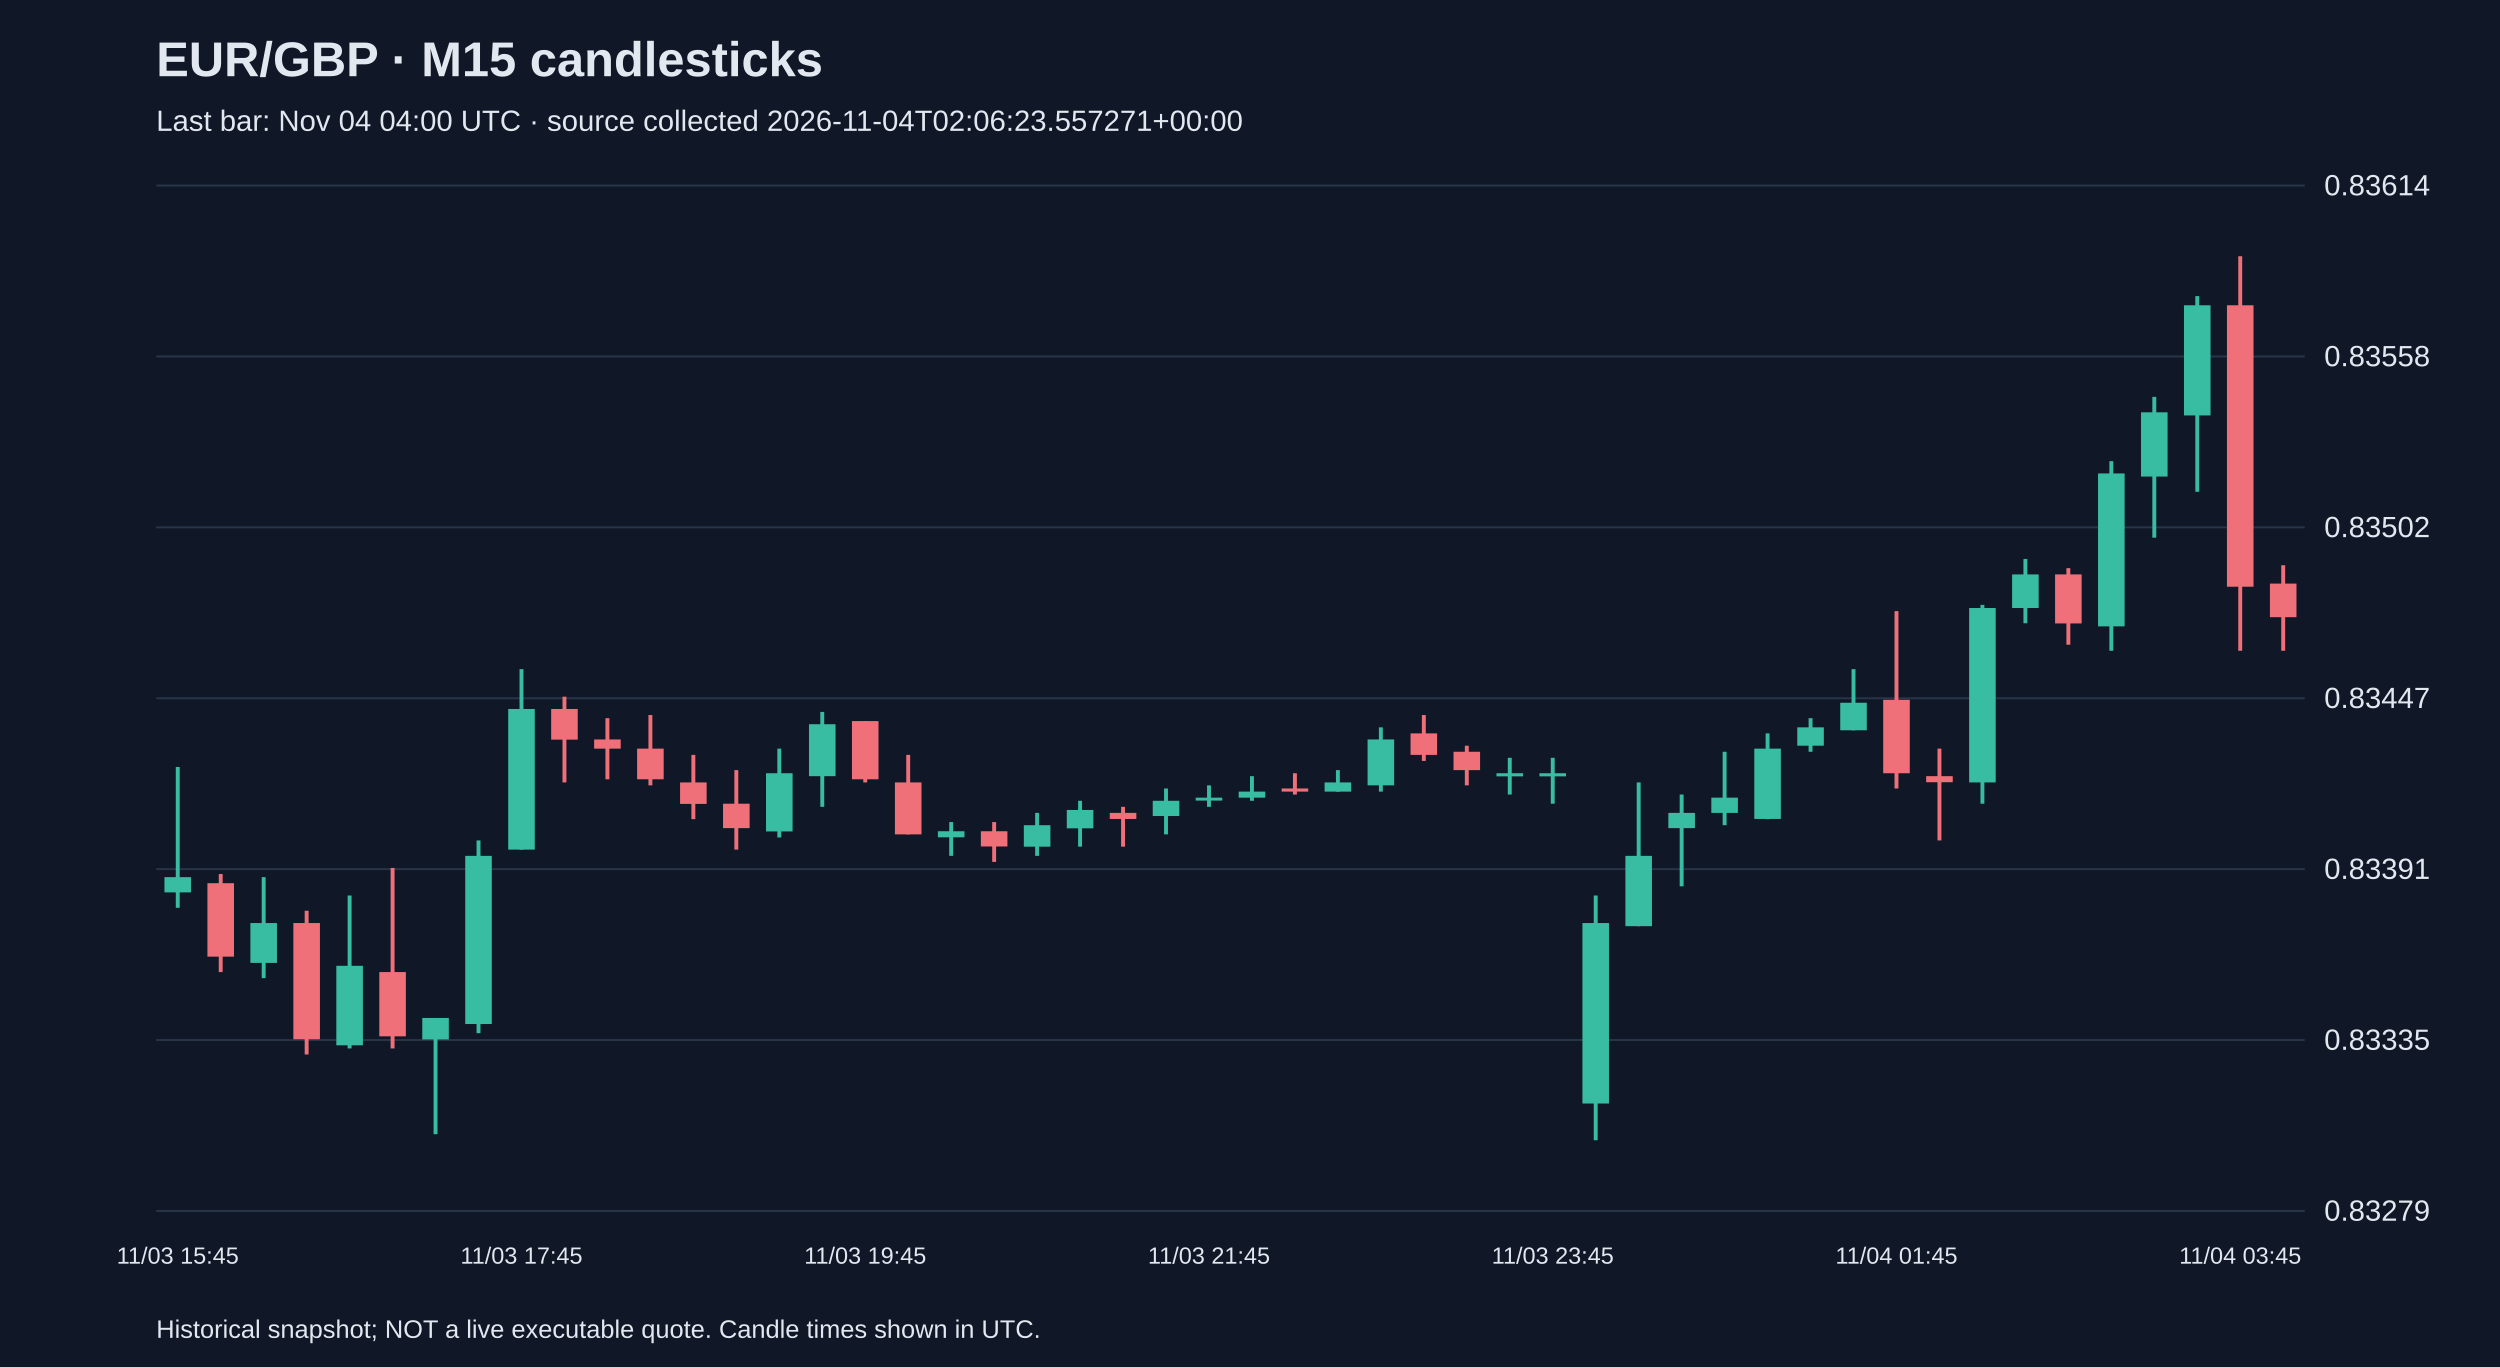
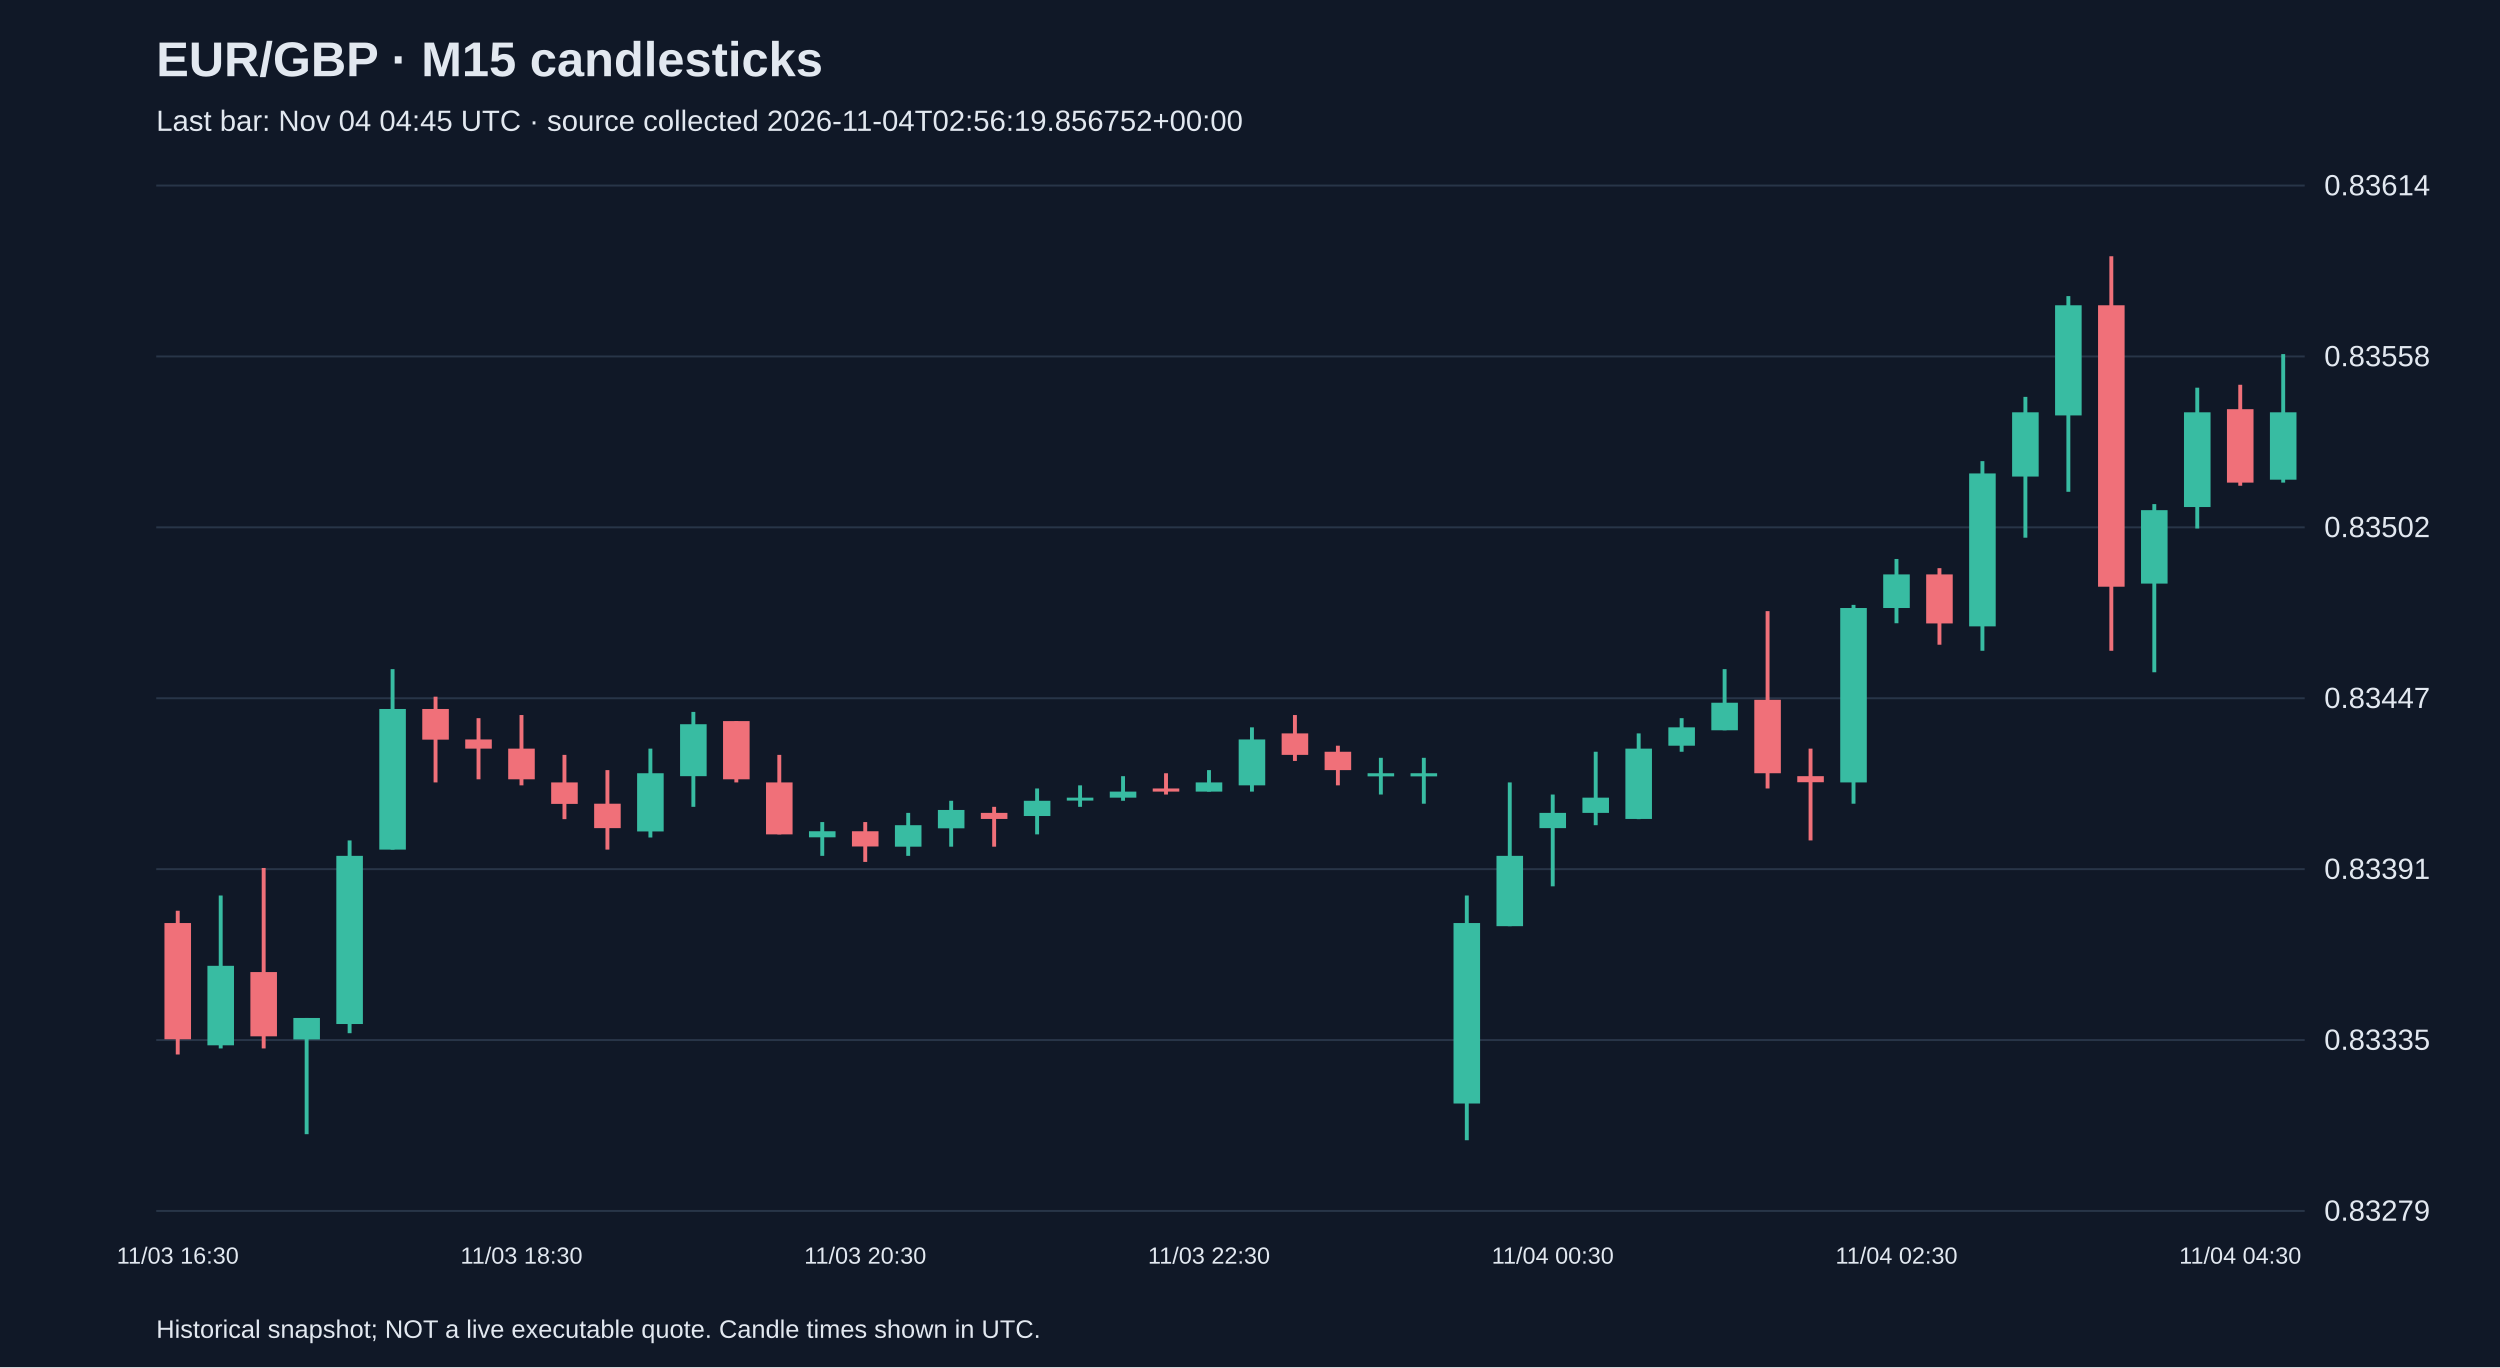
<svg xmlns="http://www.w3.org/2000/svg" viewBox="0 0 1280 700">
  <rect width="100%" height="100%" fill="#101827" />
  <style>text{font-family:Arial,sans-serif;fill:#e2e8f0}</style>
  <text x="80" y="39" font-size="25" font-weight="bold">EUR/GBP · M15 candlesticks</text>
-   <text x="80" y="67" font-size="15" fill="#a6b1c5">Last bar: Nov 04 04:00 UTC · source collected 2026-11-04T02:06:23.557271+00:00</text>
+   <text x="80" y="67" font-size="15" fill="#a6b1c5">Last bar: Nov 04 04:45 UTC · source collected 2026-11-04T02:56:19.856752+00:00</text>
  <line x1="80" y1="620.0" x2="1180" y2="620.0" stroke="#283548" />
  <text x="1190" y="625.0" font-size="15">0.83279</text>
  <line x1="80" y1="532.5" x2="1180" y2="532.5" stroke="#283548" />
  <text x="1190" y="537.5" font-size="15">0.83335</text>
  <line x1="80" y1="445.0" x2="1180" y2="445.0" stroke="#283548" />
  <text x="1190" y="450.0" font-size="15">0.83391</text>
  <line x1="80" y1="357.5" x2="1180" y2="357.5" stroke="#283548" />
  <text x="1190" y="362.5" font-size="15">0.83447</text>
  <line x1="80" y1="270.0" x2="1180" y2="270.0" stroke="#283548" />
  <text x="1190" y="275.0" font-size="15">0.83502</text>
  <line x1="80" y1="182.5" x2="1180" y2="182.5" stroke="#283548" />
  <text x="1190" y="187.5" font-size="15">0.83558</text>
  <line x1="80" y1="95.0" x2="1180" y2="95.0" stroke="#283548" />
  <text x="1190" y="100.0" font-size="15">0.83614</text>
-   <line x1="91.0" y1="392.7" x2="91.0" y2="464.8" stroke="#38bca2" stroke-width="2" />
-   <rect x="84.2" y="449.1" width="13.6" height="7.8" fill="#38bca2" />
-   <text x="91.0" y="647" text-anchor="middle" font-size="12">11/03 15:45</text>
-   <line x1="113.0" y1="447.5" x2="113.0" y2="497.7" stroke="#f07079" stroke-width="2" />
-   <rect x="106.2" y="452.2" width="13.6" height="37.6" fill="#f07079" />
-   <line x1="135.0" y1="449.1" x2="135.0" y2="500.8" stroke="#38bca2" stroke-width="2" />
-   <rect x="128.2" y="472.6" width="13.6" height="20.4" fill="#38bca2" />
-   <line x1="157.0" y1="466.3" x2="157.0" y2="539.9" stroke="#f07079" stroke-width="2" />
-   <rect x="150.2" y="472.6" width="13.6" height="59.5" fill="#f07079" />
-   <line x1="179.0" y1="458.5" x2="179.0" y2="536.8" stroke="#38bca2" stroke-width="2" />
-   <rect x="172.2" y="494.5" width="13.6" height="40.7" fill="#38bca2" />
-   <line x1="201.0" y1="444.4" x2="201.0" y2="536.8" stroke="#f07079" stroke-width="2" />
-   <rect x="194.2" y="497.7" width="13.6" height="32.9" fill="#f07079" />
-   <line x1="223.0" y1="521.2" x2="223.0" y2="580.7" stroke="#38bca2" stroke-width="2" />
-   <rect x="216.2" y="521.2" width="13.6" height="11.0" fill="#38bca2" />
-   <line x1="245.0" y1="430.3" x2="245.0" y2="529.0" stroke="#38bca2" stroke-width="2" />
-   <rect x="238.2" y="438.2" width="13.6" height="86.1" fill="#38bca2" />
-   <line x1="267.0" y1="342.6" x2="267.0" y2="435.0" stroke="#38bca2" stroke-width="2" />
-   <rect x="260.2" y="363.0" width="13.6" height="72.0" fill="#38bca2" />
-   <text x="267.0" y="647" text-anchor="middle" font-size="12">11/03 17:45</text>
-   <line x1="289.0" y1="356.7" x2="289.0" y2="400.6" stroke="#f07079" stroke-width="2" />
-   <rect x="282.2" y="363.0" width="13.6" height="15.7" fill="#f07079" />
-   <line x1="311.0" y1="367.7" x2="311.0" y2="399.0" stroke="#f07079" stroke-width="2" />
-   <rect x="304.2" y="378.6" width="13.6" height="4.7" fill="#f07079" />
-   <line x1="333.0" y1="366.1" x2="333.0" y2="402.1" stroke="#f07079" stroke-width="2" />
-   <rect x="326.2" y="383.3" width="13.6" height="15.7" fill="#f07079" />
-   <line x1="355.0" y1="386.5" x2="355.0" y2="419.4" stroke="#f07079" stroke-width="2" />
-   <rect x="348.2" y="400.6" width="13.6" height="11.0" fill="#f07079" />
-   <line x1="377.0" y1="394.3" x2="377.0" y2="435.0" stroke="#f07079" stroke-width="2" />
-   <rect x="370.2" y="411.5" width="13.6" height="12.5" fill="#f07079" />
-   <line x1="399.0" y1="383.3" x2="399.0" y2="428.8" stroke="#38bca2" stroke-width="2" />
-   <rect x="392.2" y="395.9" width="13.6" height="29.8" fill="#38bca2" />
-   <line x1="421.0" y1="364.5" x2="421.0" y2="413.1" stroke="#38bca2" stroke-width="2" />
-   <rect x="414.2" y="370.8" width="13.6" height="26.6" fill="#38bca2" />
-   <line x1="443.0" y1="369.2" x2="443.0" y2="400.6" stroke="#f07079" stroke-width="2" />
-   <rect x="436.2" y="369.2" width="13.6" height="29.8" fill="#f07079" />
-   <text x="443.0" y="647" text-anchor="middle" font-size="12">11/03 19:45</text>
-   <line x1="465.0" y1="386.5" x2="465.0" y2="427.2" stroke="#f07079" stroke-width="2" />
-   <rect x="458.2" y="400.6" width="13.6" height="26.6" fill="#f07079" />
-   <line x1="487.0" y1="420.9" x2="487.0" y2="438.2" stroke="#38bca2" stroke-width="2" />
-   <rect x="480.2" y="425.6" width="13.6" height="3.1" fill="#38bca2" />
-   <line x1="509.0" y1="420.9" x2="509.0" y2="441.3" stroke="#f07079" stroke-width="2" />
-   <rect x="502.2" y="425.6" width="13.6" height="7.8" fill="#f07079" />
-   <line x1="531.0" y1="416.2" x2="531.0" y2="438.2" stroke="#38bca2" stroke-width="2" />
-   <rect x="524.2" y="422.5" width="13.6" height="11.0" fill="#38bca2" />
-   <line x1="553.0" y1="410.0" x2="553.0" y2="433.5" stroke="#38bca2" stroke-width="2" />
-   <rect x="546.2" y="414.7" width="13.6" height="9.4" fill="#38bca2" />
-   <line x1="575.0" y1="413.1" x2="575.0" y2="433.5" stroke="#f07079" stroke-width="2" />
-   <rect x="568.2" y="416.2" width="13.6" height="3.1" fill="#f07079" />
-   <line x1="597.0" y1="403.7" x2="597.0" y2="427.2" stroke="#38bca2" stroke-width="2" />
-   <rect x="590.2" y="410.0" width="13.6" height="7.8" fill="#38bca2" />
-   <line x1="619.0" y1="402.1" x2="619.0" y2="413.1" stroke="#38bca2" stroke-width="2" />
-   <rect x="612.2" y="408.4" width="13.6" height="1.5" fill="#38bca2" />
-   <text x="619.0" y="647" text-anchor="middle" font-size="12">11/03 21:45</text>
-   <line x1="641.0" y1="397.4" x2="641.0" y2="410.0" stroke="#38bca2" stroke-width="2" />
-   <rect x="634.2" y="405.3" width="13.6" height="3.1" fill="#38bca2" />
-   <line x1="663.0" y1="395.9" x2="663.0" y2="406.8" stroke="#f07079" stroke-width="2" />
-   <rect x="656.2" y="403.7" width="13.6" height="1.6" fill="#f07079" />
-   <line x1="685.0" y1="394.3" x2="685.0" y2="405.3" stroke="#38bca2" stroke-width="2" />
-   <rect x="678.2" y="400.6" width="13.6" height="4.7" fill="#38bca2" />
-   <line x1="707.0" y1="372.4" x2="707.0" y2="405.3" stroke="#38bca2" stroke-width="2" />
-   <rect x="700.2" y="378.6" width="13.6" height="23.5" fill="#38bca2" />
-   <line x1="729.0" y1="366.1" x2="729.0" y2="389.6" stroke="#f07079" stroke-width="2" />
-   <rect x="722.2" y="375.5" width="13.6" height="11.0" fill="#f07079" />
-   <line x1="751.0" y1="381.8" x2="751.0" y2="402.1" stroke="#f07079" stroke-width="2" />
-   <rect x="744.2" y="384.9" width="13.6" height="9.4" fill="#f07079" />
-   <line x1="773.0" y1="388.0" x2="773.0" y2="406.8" stroke="#38bca2" stroke-width="2" />
-   <rect x="766.2" y="395.9" width="13.6" height="1.6" fill="#38bca2" />
-   <line x1="795.0" y1="388.0" x2="795.0" y2="411.5" stroke="#38bca2" stroke-width="2" />
-   <rect x="788.2" y="395.9" width="13.6" height="1.6" fill="#38bca2" />
-   <text x="795.0" y="647" text-anchor="middle" font-size="12">11/03 23:45</text>
-   <line x1="817.0" y1="458.5" x2="817.0" y2="583.8" stroke="#38bca2" stroke-width="2" />
-   <rect x="810.2" y="472.6" width="13.6" height="92.4" fill="#38bca2" />
-   <line x1="839.0" y1="400.6" x2="839.0" y2="474.2" stroke="#38bca2" stroke-width="2" />
-   <rect x="832.2" y="438.2" width="13.6" height="36.0" fill="#38bca2" />
-   <line x1="861.0" y1="406.8" x2="861.0" y2="453.8" stroke="#38bca2" stroke-width="2" />
-   <rect x="854.2" y="416.2" width="13.6" height="7.8" fill="#38bca2" />
-   <line x1="883.0" y1="384.9" x2="883.0" y2="422.5" stroke="#38bca2" stroke-width="2" />
-   <rect x="876.2" y="408.4" width="13.6" height="7.8" fill="#38bca2" />
-   <line x1="905.0" y1="375.5" x2="905.0" y2="419.4" stroke="#38bca2" stroke-width="2" />
-   <rect x="898.2" y="383.3" width="13.6" height="36.0" fill="#38bca2" />
-   <line x1="927.0" y1="367.7" x2="927.0" y2="384.9" stroke="#38bca2" stroke-width="2" />
-   <rect x="920.2" y="372.4" width="13.6" height="9.4" fill="#38bca2" />
-   <line x1="949.0" y1="342.6" x2="949.0" y2="373.9" stroke="#38bca2" stroke-width="2" />
-   <rect x="942.2" y="359.8" width="13.6" height="14.1" fill="#38bca2" />
-   <line x1="971.0" y1="312.9" x2="971.0" y2="403.7" stroke="#f07079" stroke-width="2" />
-   <rect x="964.2" y="358.3" width="13.6" height="37.6" fill="#f07079" />
-   <text x="971.0" y="647" text-anchor="middle" font-size="12">11/04 01:45</text>
-   <line x1="993.0" y1="383.3" x2="993.0" y2="430.3" stroke="#f07079" stroke-width="2" />
-   <rect x="986.2" y="397.4" width="13.6" height="3.1" fill="#f07079" />
-   <line x1="1015.0" y1="309.7" x2="1015.0" y2="411.5" stroke="#38bca2" stroke-width="2" />
-   <rect x="1008.2" y="311.3" width="13.6" height="89.3" fill="#38bca2" />
-   <line x1="1037.0" y1="286.2" x2="1037.0" y2="319.1" stroke="#38bca2" stroke-width="2" />
-   <rect x="1030.2" y="294.1" width="13.6" height="17.2" fill="#38bca2" />
-   <line x1="1059.0" y1="290.9" x2="1059.0" y2="330.1" stroke="#f07079" stroke-width="2" />
-   <rect x="1052.2" y="294.1" width="13.6" height="25.1" fill="#f07079" />
-   <line x1="1081.0" y1="236.1" x2="1081.0" y2="333.2" stroke="#38bca2" stroke-width="2" />
-   <rect x="1074.2" y="242.4" width="13.6" height="78.3" fill="#38bca2" />
-   <line x1="1103.0" y1="203.2" x2="1103.0" y2="275.3" stroke="#38bca2" stroke-width="2" />
-   <rect x="1096.2" y="211.1" width="13.6" height="32.9" fill="#38bca2" />
-   <line x1="1125.0" y1="151.6" x2="1125.0" y2="251.8" stroke="#38bca2" stroke-width="2" />
-   <rect x="1118.2" y="156.3" width="13.6" height="56.4" fill="#38bca2" />
-   <line x1="1147.0" y1="131.2" x2="1147.0" y2="333.2" stroke="#f07079" stroke-width="2" />
-   <rect x="1140.2" y="156.3" width="13.6" height="144.1" fill="#f07079" />
-   <text x="1147.0" y="647" text-anchor="middle" font-size="12">11/04 03:45</text>
-   <line x1="1169.0" y1="289.4" x2="1169.0" y2="333.2" stroke="#f07079" stroke-width="2" />
-   <rect x="1162.2" y="298.8" width="13.6" height="17.2" fill="#f07079" />
+   <line x1="91.0" y1="466.3" x2="91.0" y2="539.9" stroke="#f07079" stroke-width="2" />
+   <rect x="84.2" y="472.6" width="13.6" height="59.5" fill="#f07079" />
+   <text x="91.0" y="647" text-anchor="middle" font-size="12">11/03 16:30</text>
+   <line x1="113.0" y1="458.5" x2="113.0" y2="536.8" stroke="#38bca2" stroke-width="2" />
+   <rect x="106.2" y="494.5" width="13.6" height="40.7" fill="#38bca2" />
+   <line x1="135.0" y1="444.4" x2="135.0" y2="536.8" stroke="#f07079" stroke-width="2" />
+   <rect x="128.2" y="497.7" width="13.6" height="32.9" fill="#f07079" />
+   <line x1="157.0" y1="521.2" x2="157.0" y2="580.7" stroke="#38bca2" stroke-width="2" />
+   <rect x="150.2" y="521.2" width="13.6" height="11.0" fill="#38bca2" />
+   <line x1="179.0" y1="430.3" x2="179.0" y2="529.0" stroke="#38bca2" stroke-width="2" />
+   <rect x="172.2" y="438.2" width="13.6" height="86.1" fill="#38bca2" />
+   <line x1="201.0" y1="342.6" x2="201.0" y2="435.0" stroke="#38bca2" stroke-width="2" />
+   <rect x="194.2" y="363.0" width="13.6" height="72.0" fill="#38bca2" />
+   <line x1="223.0" y1="356.7" x2="223.0" y2="400.6" stroke="#f07079" stroke-width="2" />
+   <rect x="216.2" y="363.0" width="13.6" height="15.7" fill="#f07079" />
+   <line x1="245.0" y1="367.7" x2="245.0" y2="399.0" stroke="#f07079" stroke-width="2" />
+   <rect x="238.2" y="378.6" width="13.6" height="4.7" fill="#f07079" />
+   <line x1="267.0" y1="366.1" x2="267.0" y2="402.1" stroke="#f07079" stroke-width="2" />
+   <rect x="260.2" y="383.3" width="13.6" height="15.7" fill="#f07079" />
+   <text x="267.0" y="647" text-anchor="middle" font-size="12">11/03 18:30</text>
+   <line x1="289.0" y1="386.5" x2="289.0" y2="419.4" stroke="#f07079" stroke-width="2" />
+   <rect x="282.2" y="400.6" width="13.6" height="11.0" fill="#f07079" />
+   <line x1="311.0" y1="394.3" x2="311.0" y2="435.0" stroke="#f07079" stroke-width="2" />
+   <rect x="304.2" y="411.5" width="13.6" height="12.5" fill="#f07079" />
+   <line x1="333.0" y1="383.3" x2="333.0" y2="428.8" stroke="#38bca2" stroke-width="2" />
+   <rect x="326.2" y="395.9" width="13.6" height="29.8" fill="#38bca2" />
+   <line x1="355.0" y1="364.5" x2="355.0" y2="413.1" stroke="#38bca2" stroke-width="2" />
+   <rect x="348.2" y="370.8" width="13.6" height="26.6" fill="#38bca2" />
+   <line x1="377.0" y1="369.2" x2="377.0" y2="400.6" stroke="#f07079" stroke-width="2" />
+   <rect x="370.2" y="369.2" width="13.6" height="29.8" fill="#f07079" />
+   <line x1="399.0" y1="386.5" x2="399.0" y2="427.2" stroke="#f07079" stroke-width="2" />
+   <rect x="392.2" y="400.6" width="13.6" height="26.6" fill="#f07079" />
+   <line x1="421.0" y1="420.9" x2="421.0" y2="438.2" stroke="#38bca2" stroke-width="2" />
+   <rect x="414.2" y="425.6" width="13.6" height="3.1" fill="#38bca2" />
+   <line x1="443.0" y1="420.9" x2="443.0" y2="441.3" stroke="#f07079" stroke-width="2" />
+   <rect x="436.2" y="425.6" width="13.6" height="7.8" fill="#f07079" />
+   <text x="443.0" y="647" text-anchor="middle" font-size="12">11/03 20:30</text>
+   <line x1="465.0" y1="416.2" x2="465.0" y2="438.2" stroke="#38bca2" stroke-width="2" />
+   <rect x="458.2" y="422.5" width="13.6" height="11.0" fill="#38bca2" />
+   <line x1="487.0" y1="410.0" x2="487.0" y2="433.5" stroke="#38bca2" stroke-width="2" />
+   <rect x="480.2" y="414.7" width="13.6" height="9.4" fill="#38bca2" />
+   <line x1="509.0" y1="413.1" x2="509.0" y2="433.5" stroke="#f07079" stroke-width="2" />
+   <rect x="502.2" y="416.2" width="13.6" height="3.1" fill="#f07079" />
+   <line x1="531.0" y1="403.7" x2="531.0" y2="427.2" stroke="#38bca2" stroke-width="2" />
+   <rect x="524.2" y="410.0" width="13.6" height="7.8" fill="#38bca2" />
+   <line x1="553.0" y1="402.1" x2="553.0" y2="413.1" stroke="#38bca2" stroke-width="2" />
+   <rect x="546.2" y="408.4" width="13.6" height="1.5" fill="#38bca2" />
+   <line x1="575.0" y1="397.4" x2="575.0" y2="410.0" stroke="#38bca2" stroke-width="2" />
+   <rect x="568.2" y="405.3" width="13.6" height="3.1" fill="#38bca2" />
+   <line x1="597.0" y1="395.9" x2="597.0" y2="406.8" stroke="#f07079" stroke-width="2" />
+   <rect x="590.2" y="403.7" width="13.6" height="1.6" fill="#f07079" />
+   <line x1="619.0" y1="394.3" x2="619.0" y2="405.3" stroke="#38bca2" stroke-width="2" />
+   <rect x="612.2" y="400.6" width="13.6" height="4.7" fill="#38bca2" />
+   <text x="619.0" y="647" text-anchor="middle" font-size="12">11/03 22:30</text>
+   <line x1="641.0" y1="372.4" x2="641.0" y2="405.3" stroke="#38bca2" stroke-width="2" />
+   <rect x="634.2" y="378.6" width="13.6" height="23.5" fill="#38bca2" />
+   <line x1="663.0" y1="366.1" x2="663.0" y2="389.6" stroke="#f07079" stroke-width="2" />
+   <rect x="656.2" y="375.5" width="13.6" height="11.0" fill="#f07079" />
+   <line x1="685.0" y1="381.8" x2="685.0" y2="402.1" stroke="#f07079" stroke-width="2" />
+   <rect x="678.2" y="384.9" width="13.6" height="9.4" fill="#f07079" />
+   <line x1="707.0" y1="388.0" x2="707.0" y2="406.8" stroke="#38bca2" stroke-width="2" />
+   <rect x="700.2" y="395.9" width="13.6" height="1.6" fill="#38bca2" />
+   <line x1="729.0" y1="388.0" x2="729.0" y2="411.5" stroke="#38bca2" stroke-width="2" />
+   <rect x="722.2" y="395.9" width="13.6" height="1.6" fill="#38bca2" />
+   <line x1="751.0" y1="458.5" x2="751.0" y2="583.8" stroke="#38bca2" stroke-width="2" />
+   <rect x="744.2" y="472.6" width="13.6" height="92.4" fill="#38bca2" />
+   <line x1="773.0" y1="400.6" x2="773.0" y2="474.2" stroke="#38bca2" stroke-width="2" />
+   <rect x="766.2" y="438.2" width="13.6" height="36.0" fill="#38bca2" />
+   <line x1="795.0" y1="406.8" x2="795.0" y2="453.8" stroke="#38bca2" stroke-width="2" />
+   <rect x="788.2" y="416.2" width="13.6" height="7.8" fill="#38bca2" />
+   <text x="795.0" y="647" text-anchor="middle" font-size="12">11/04 00:30</text>
+   <line x1="817.0" y1="384.9" x2="817.0" y2="422.5" stroke="#38bca2" stroke-width="2" />
+   <rect x="810.2" y="408.4" width="13.6" height="7.8" fill="#38bca2" />
+   <line x1="839.0" y1="375.5" x2="839.0" y2="419.4" stroke="#38bca2" stroke-width="2" />
+   <rect x="832.2" y="383.3" width="13.6" height="36.0" fill="#38bca2" />
+   <line x1="861.0" y1="367.7" x2="861.0" y2="384.9" stroke="#38bca2" stroke-width="2" />
+   <rect x="854.2" y="372.4" width="13.6" height="9.4" fill="#38bca2" />
+   <line x1="883.0" y1="342.6" x2="883.0" y2="373.9" stroke="#38bca2" stroke-width="2" />
+   <rect x="876.2" y="359.8" width="13.6" height="14.1" fill="#38bca2" />
+   <line x1="905.0" y1="312.9" x2="905.0" y2="403.7" stroke="#f07079" stroke-width="2" />
+   <rect x="898.2" y="358.3" width="13.6" height="37.6" fill="#f07079" />
+   <line x1="927.0" y1="383.3" x2="927.0" y2="430.3" stroke="#f07079" stroke-width="2" />
+   <rect x="920.2" y="397.4" width="13.6" height="3.1" fill="#f07079" />
+   <line x1="949.0" y1="309.7" x2="949.0" y2="411.5" stroke="#38bca2" stroke-width="2" />
+   <rect x="942.2" y="311.3" width="13.6" height="89.3" fill="#38bca2" />
+   <line x1="971.0" y1="286.2" x2="971.0" y2="319.1" stroke="#38bca2" stroke-width="2" />
+   <rect x="964.2" y="294.1" width="13.6" height="17.2" fill="#38bca2" />
+   <text x="971.0" y="647" text-anchor="middle" font-size="12">11/04 02:30</text>
+   <line x1="993.0" y1="290.9" x2="993.0" y2="330.1" stroke="#f07079" stroke-width="2" />
+   <rect x="986.2" y="294.1" width="13.6" height="25.1" fill="#f07079" />
+   <line x1="1015.0" y1="236.1" x2="1015.0" y2="333.2" stroke="#38bca2" stroke-width="2" />
+   <rect x="1008.2" y="242.4" width="13.6" height="78.3" fill="#38bca2" />
+   <line x1="1037.0" y1="203.2" x2="1037.0" y2="275.3" stroke="#38bca2" stroke-width="2" />
+   <rect x="1030.2" y="211.1" width="13.6" height="32.9" fill="#38bca2" />
+   <line x1="1059.0" y1="151.6" x2="1059.0" y2="251.8" stroke="#38bca2" stroke-width="2" />
+   <rect x="1052.2" y="156.3" width="13.6" height="56.4" fill="#38bca2" />
+   <line x1="1081.0" y1="131.2" x2="1081.0" y2="333.2" stroke="#f07079" stroke-width="2" />
+   <rect x="1074.2" y="156.3" width="13.6" height="144.1" fill="#f07079" />
+   <line x1="1103.0" y1="258.1" x2="1103.0" y2="344.2" stroke="#38bca2" stroke-width="2" />
+   <rect x="1096.2" y="261.2" width="13.6" height="37.6" fill="#38bca2" />
+   <line x1="1125.0" y1="198.5" x2="1125.0" y2="270.6" stroke="#38bca2" stroke-width="2" />
+   <rect x="1118.2" y="211.1" width="13.6" height="48.5" fill="#38bca2" />
+   <line x1="1147.0" y1="197.0" x2="1147.0" y2="248.7" stroke="#f07079" stroke-width="2" />
+   <rect x="1140.2" y="209.5" width="13.6" height="37.6" fill="#f07079" />
+   <text x="1147.0" y="647" text-anchor="middle" font-size="12">11/04 04:30</text>
+   <line x1="1169.0" y1="181.3" x2="1169.0" y2="247.1" stroke="#38bca2" stroke-width="2" />
+   <rect x="1162.2" y="211.1" width="13.6" height="34.5" fill="#38bca2" />
  <text x="80" y="685" font-size="13">Historical snapshot; NOT a live executable quote. Candle times shown in UTC.</text>
</svg>
